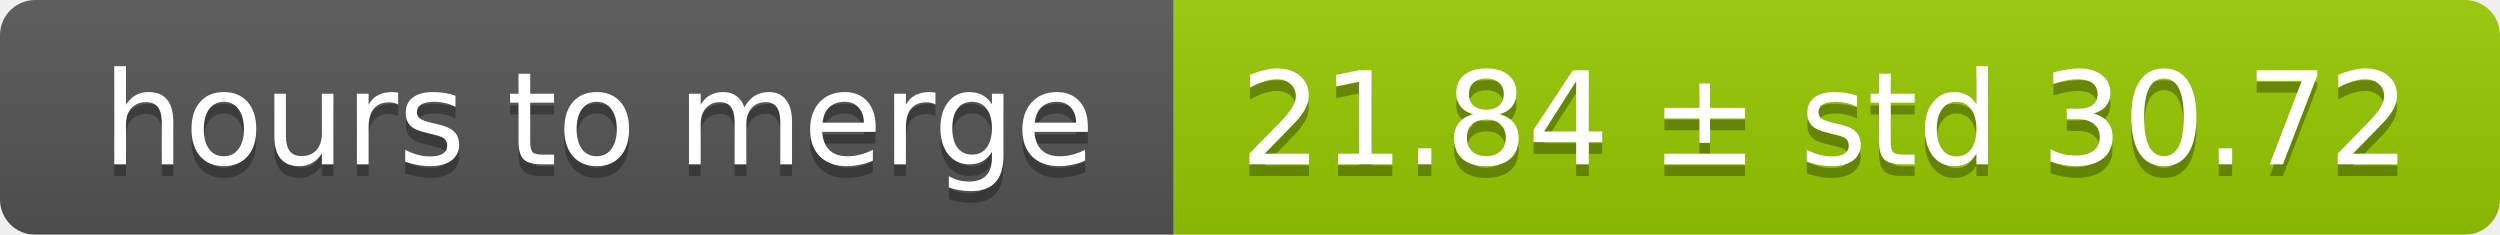
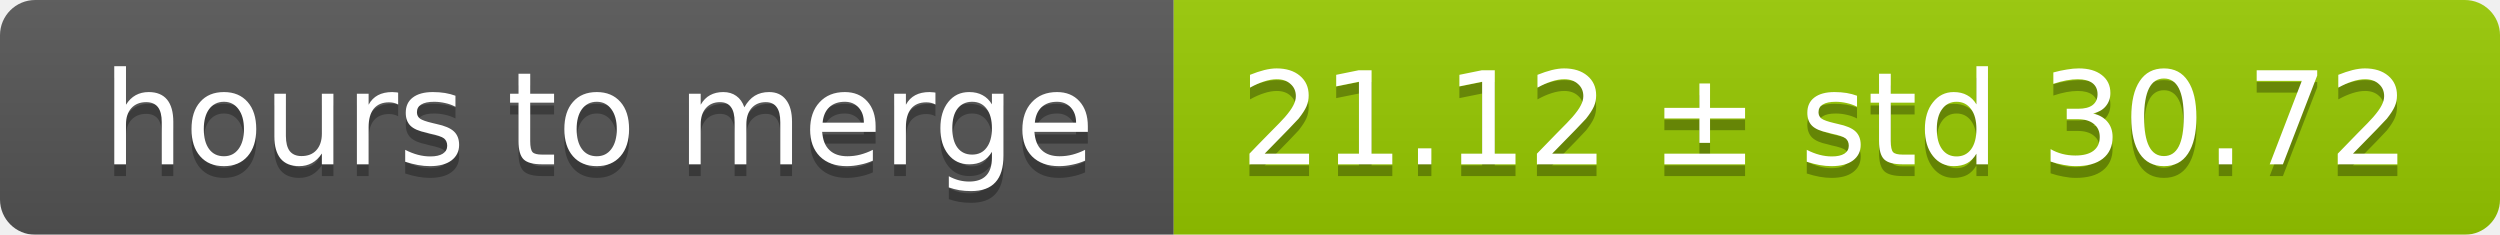
<svg xmlns="http://www.w3.org/2000/svg" width="213" height="20">
  <linearGradient id="smooth" x2="0" y2="100%">
    <stop offset="0" stop-color="#bbb" stop-opacity=".1" />
    <stop offset="1" stop-opacity=".1" />
  </linearGradient>
  <mask id="round">
    <rect width="213" height="20" rx="3" fill="#fff" />
  </mask>
  <g mask="url(#round)">
    <rect width="100" height="20" fill="#555" />
    <rect x="100" width="113" height="20" fill="#97ca00" />
    <rect width="213" height="20" fill="url(#smooth)" />
  </g>
  <g fill="#fff" text-anchor="middle" font-family="DejaVu Sans,Verdana,Geneva,sans-serif" font-size="11">
    <text x="51" y="15" fill="#010101" fill-opacity=".3">hours to merge</text>
    <text x="51" y="14">hours to merge</text>
-     <text x="155.5" y="15" fill="#010101" fill-opacity=".3">21.84 ± std 30.72</text>
-     <text x="155.5" y="14">21.84 ± std 30.72</text>
+     <text x="155.5" y="15" fill="#010101" fill-opacity=".3">21.12 ± std 30.72</text>
+     <text x="155.5" y="14">21.12 ± std 30.72</text>
  </g>
</svg>
